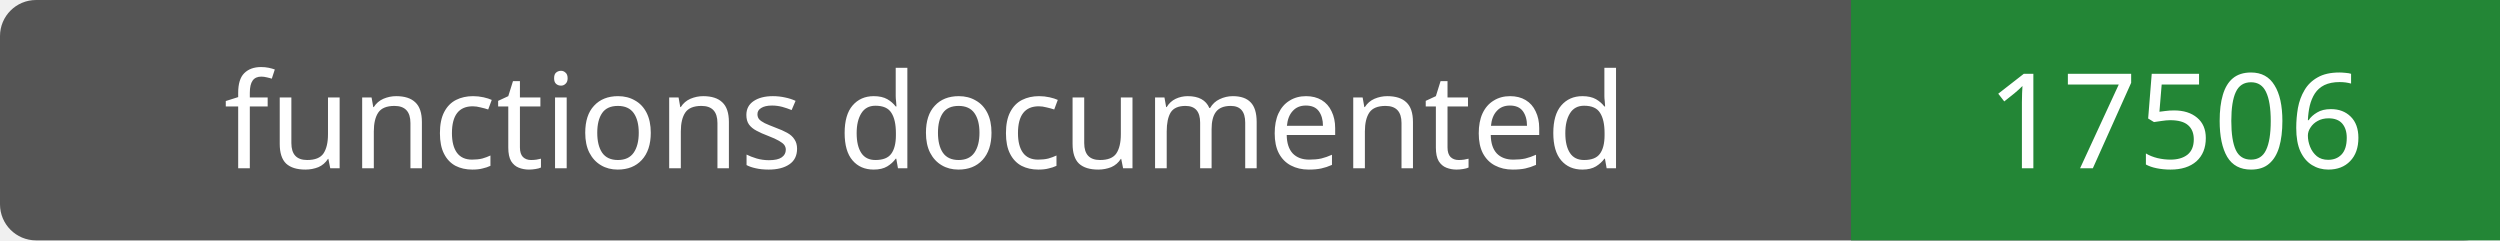
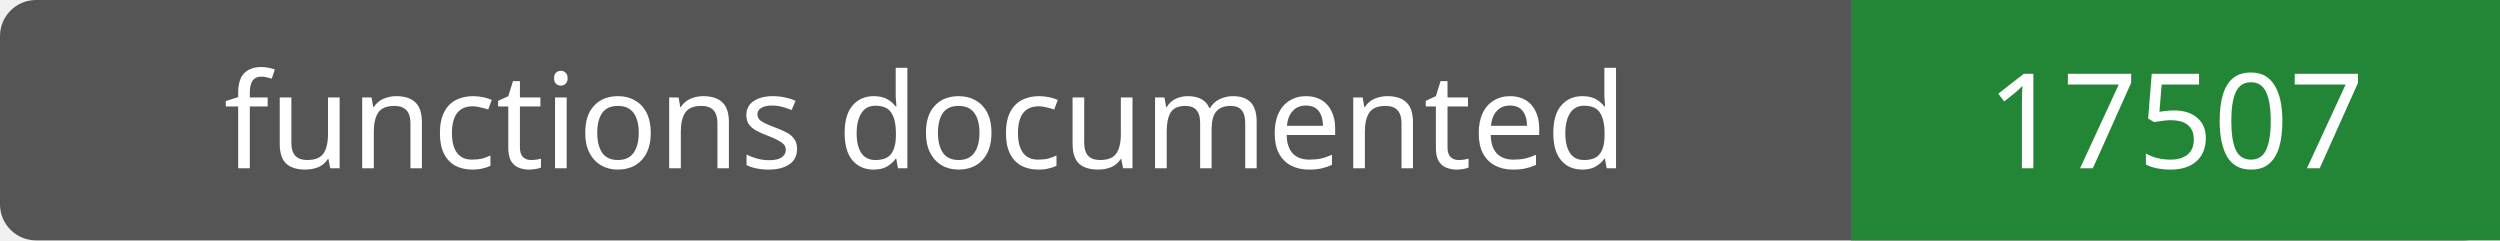
- <svg xmlns="http://www.w3.org/2000/svg" width="208" height="20" role="img" aria-label="functions documented: 17506">
+ <svg xmlns="http://www.w3.org/2000/svg" width="208" height="20" role="img" aria-label="functions documented: 17507">
  <rect width="208" height="20" rx="3" fill="#555" />
  <path fill="#238636" d="M154 0h54v20H154z" />
  <g fill="#fff" text-anchor="middle" font-family="Verdana,sans-serif" font-size="11">
    <text x="77.0" y="14">functions documented</text>
-     <text x="181.0" y="14">17506</text>
+     <text x="181.0" y="14">17507</text>
  </g>
</svg>
